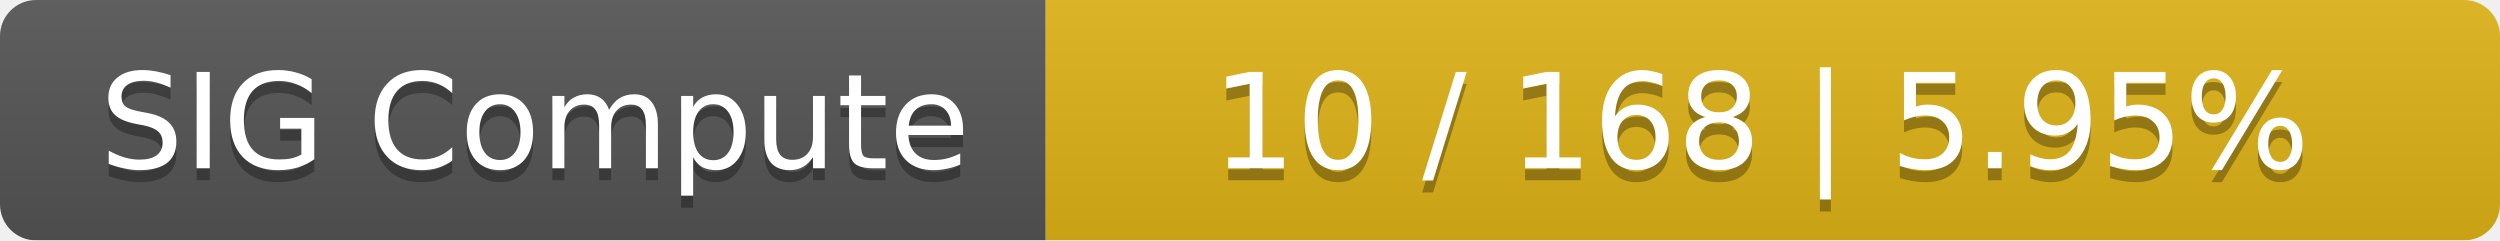
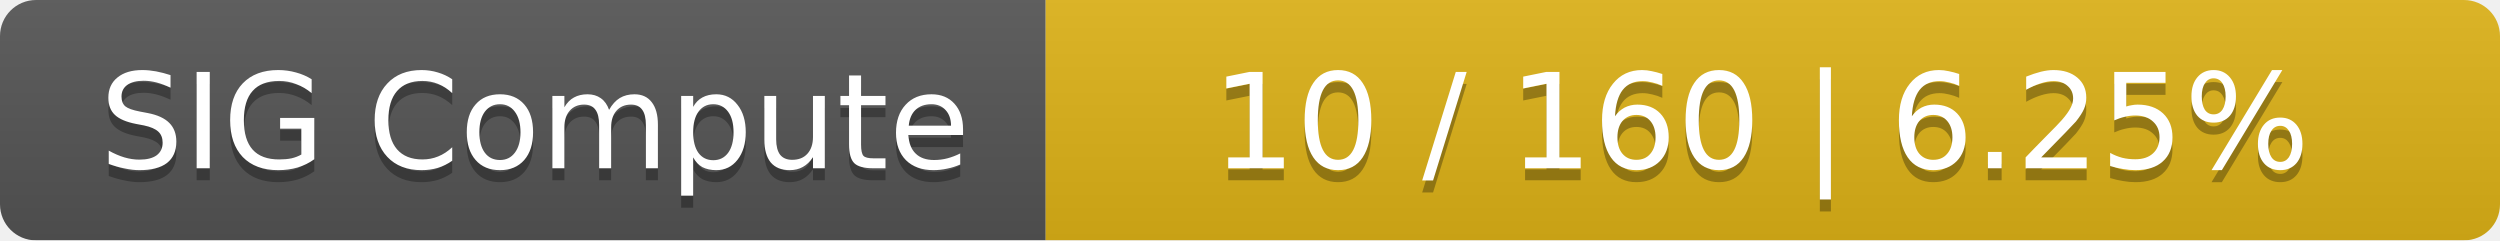
<svg xmlns="http://www.w3.org/2000/svg" width="208" height="20">
  <linearGradient id="smooth" x2="0" y2="100%">
    <stop offset="0" stop-color="#bbb" stop-opacity=".1" />
    <stop offset="1" stop-opacity=".1" />
  </linearGradient>
  <mask id="round">
    <rect width="208" height="20" rx="3" fill="#fff" />
  </mask>
  <g mask="url(#round)">
    <rect width="87" height="20" fill="#555" />
    <rect x="87" width="121" height="20" fill="#dfb317" />
    <rect width="208" height="20" fill="url(#smooth)" />
  </g>
  <g fill="#fff" text-anchor="middle" font-family="DejaVu Sans,Verdana,Geneva,sans-serif" font-size="11">
    <text x="44.5" y="15" fill="#010101" fill-opacity=".3">SIG Compute</text>
    <text x="44.5" y="14">SIG Compute</text>
-     <text x="146.5" y="15" fill="#010101" fill-opacity=".3">10 / 168    |    5.95%</text>
-     <text x="146.5" y="14">10 / 168    |    5.95%</text>
+     <text x="146.5" y="15" fill="#010101" fill-opacity=".3">10 / 160    |    6.25%</text>
+     <text x="146.5" y="14">10 / 160    |    6.25%</text>
  </g>
</svg>
